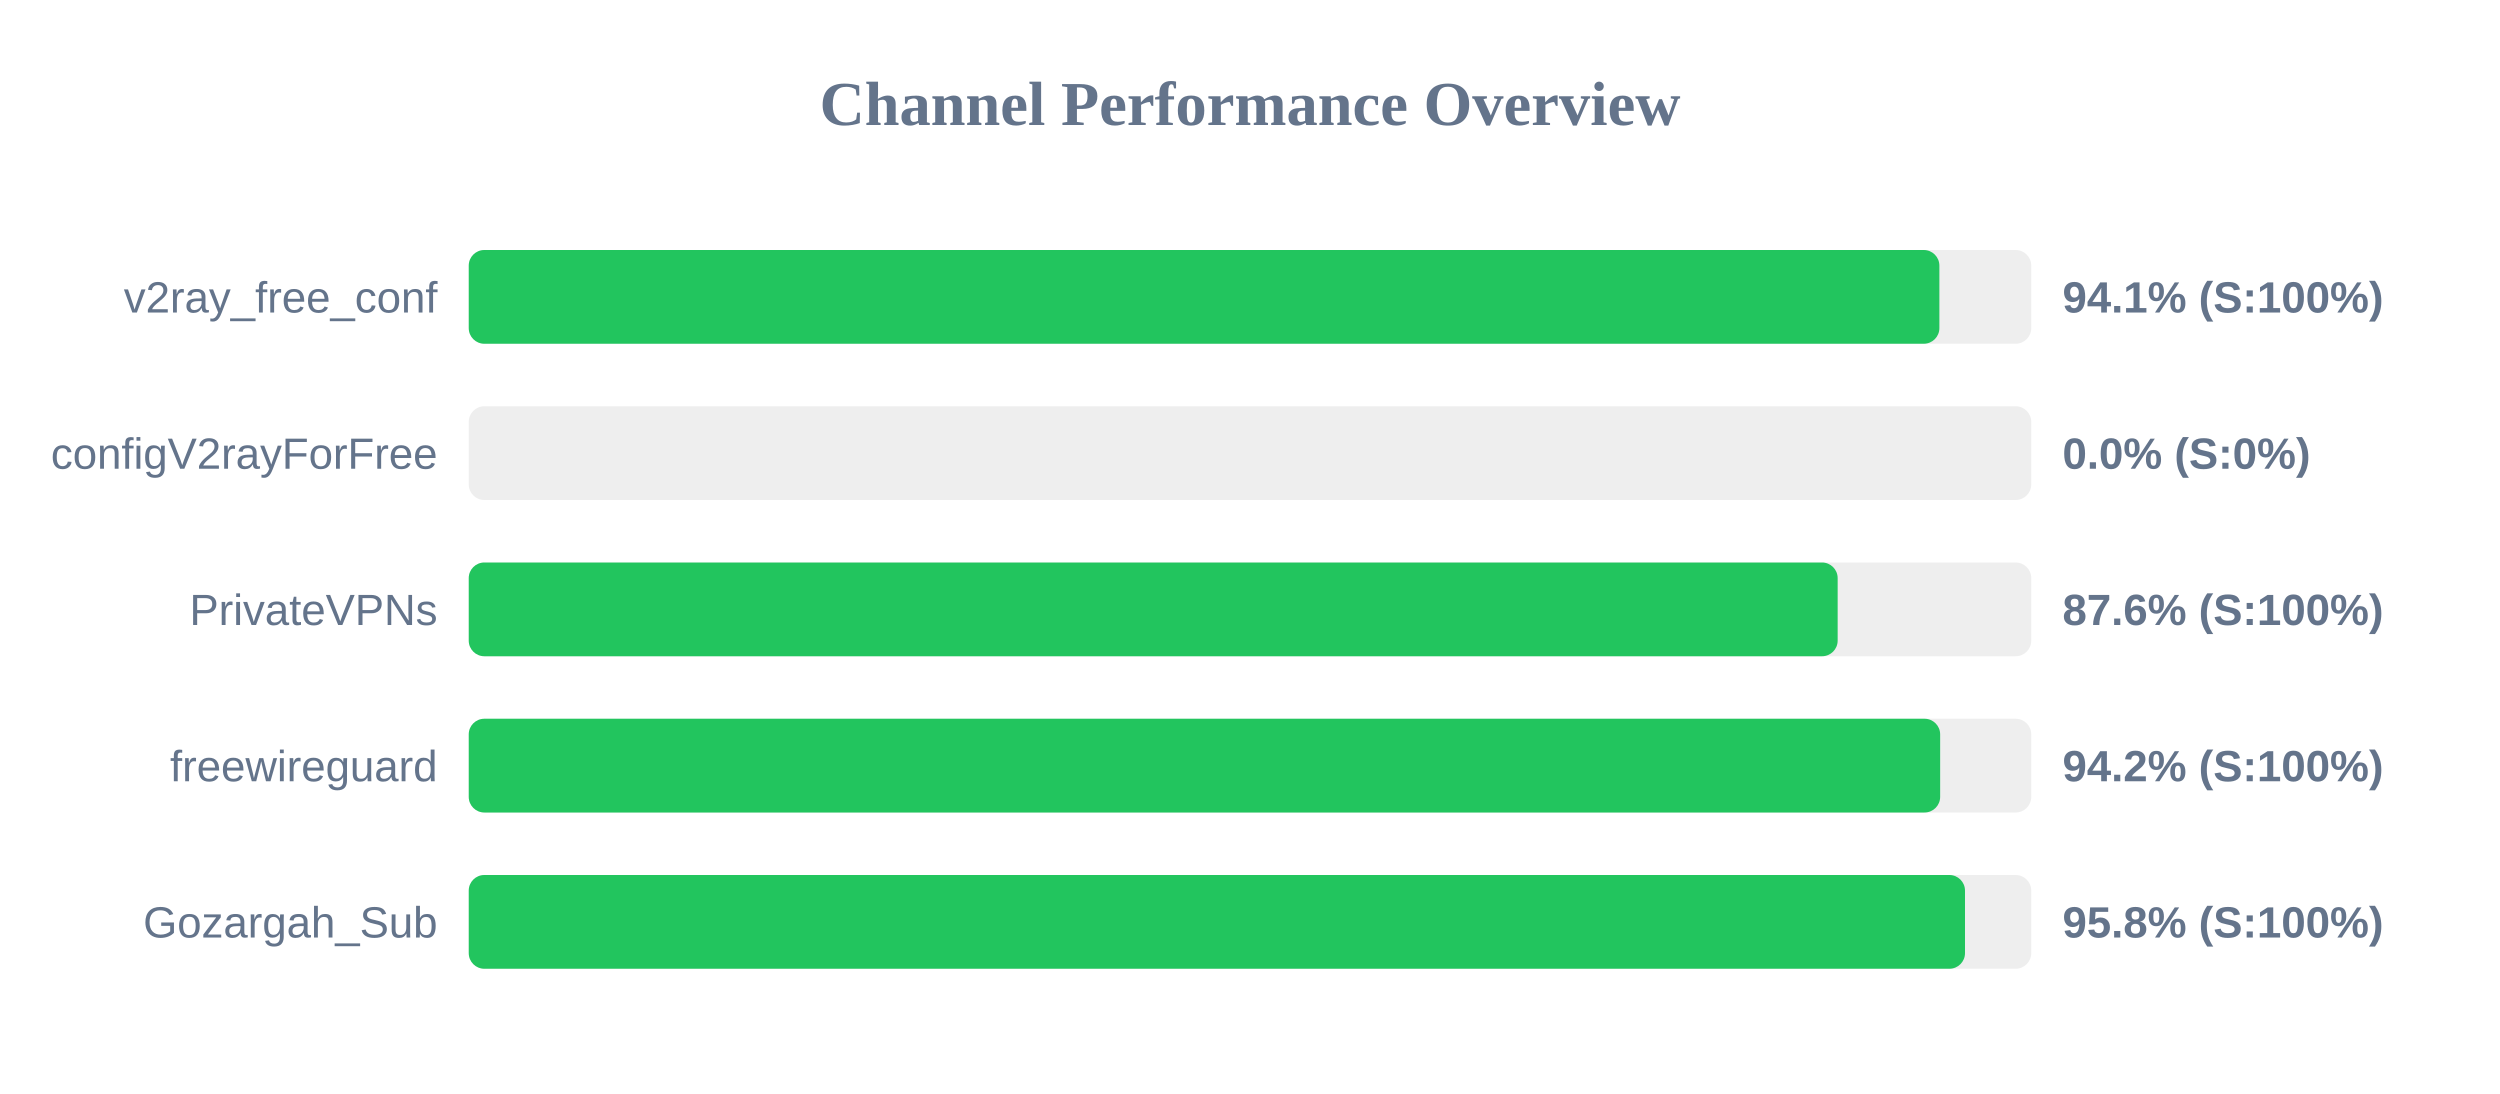
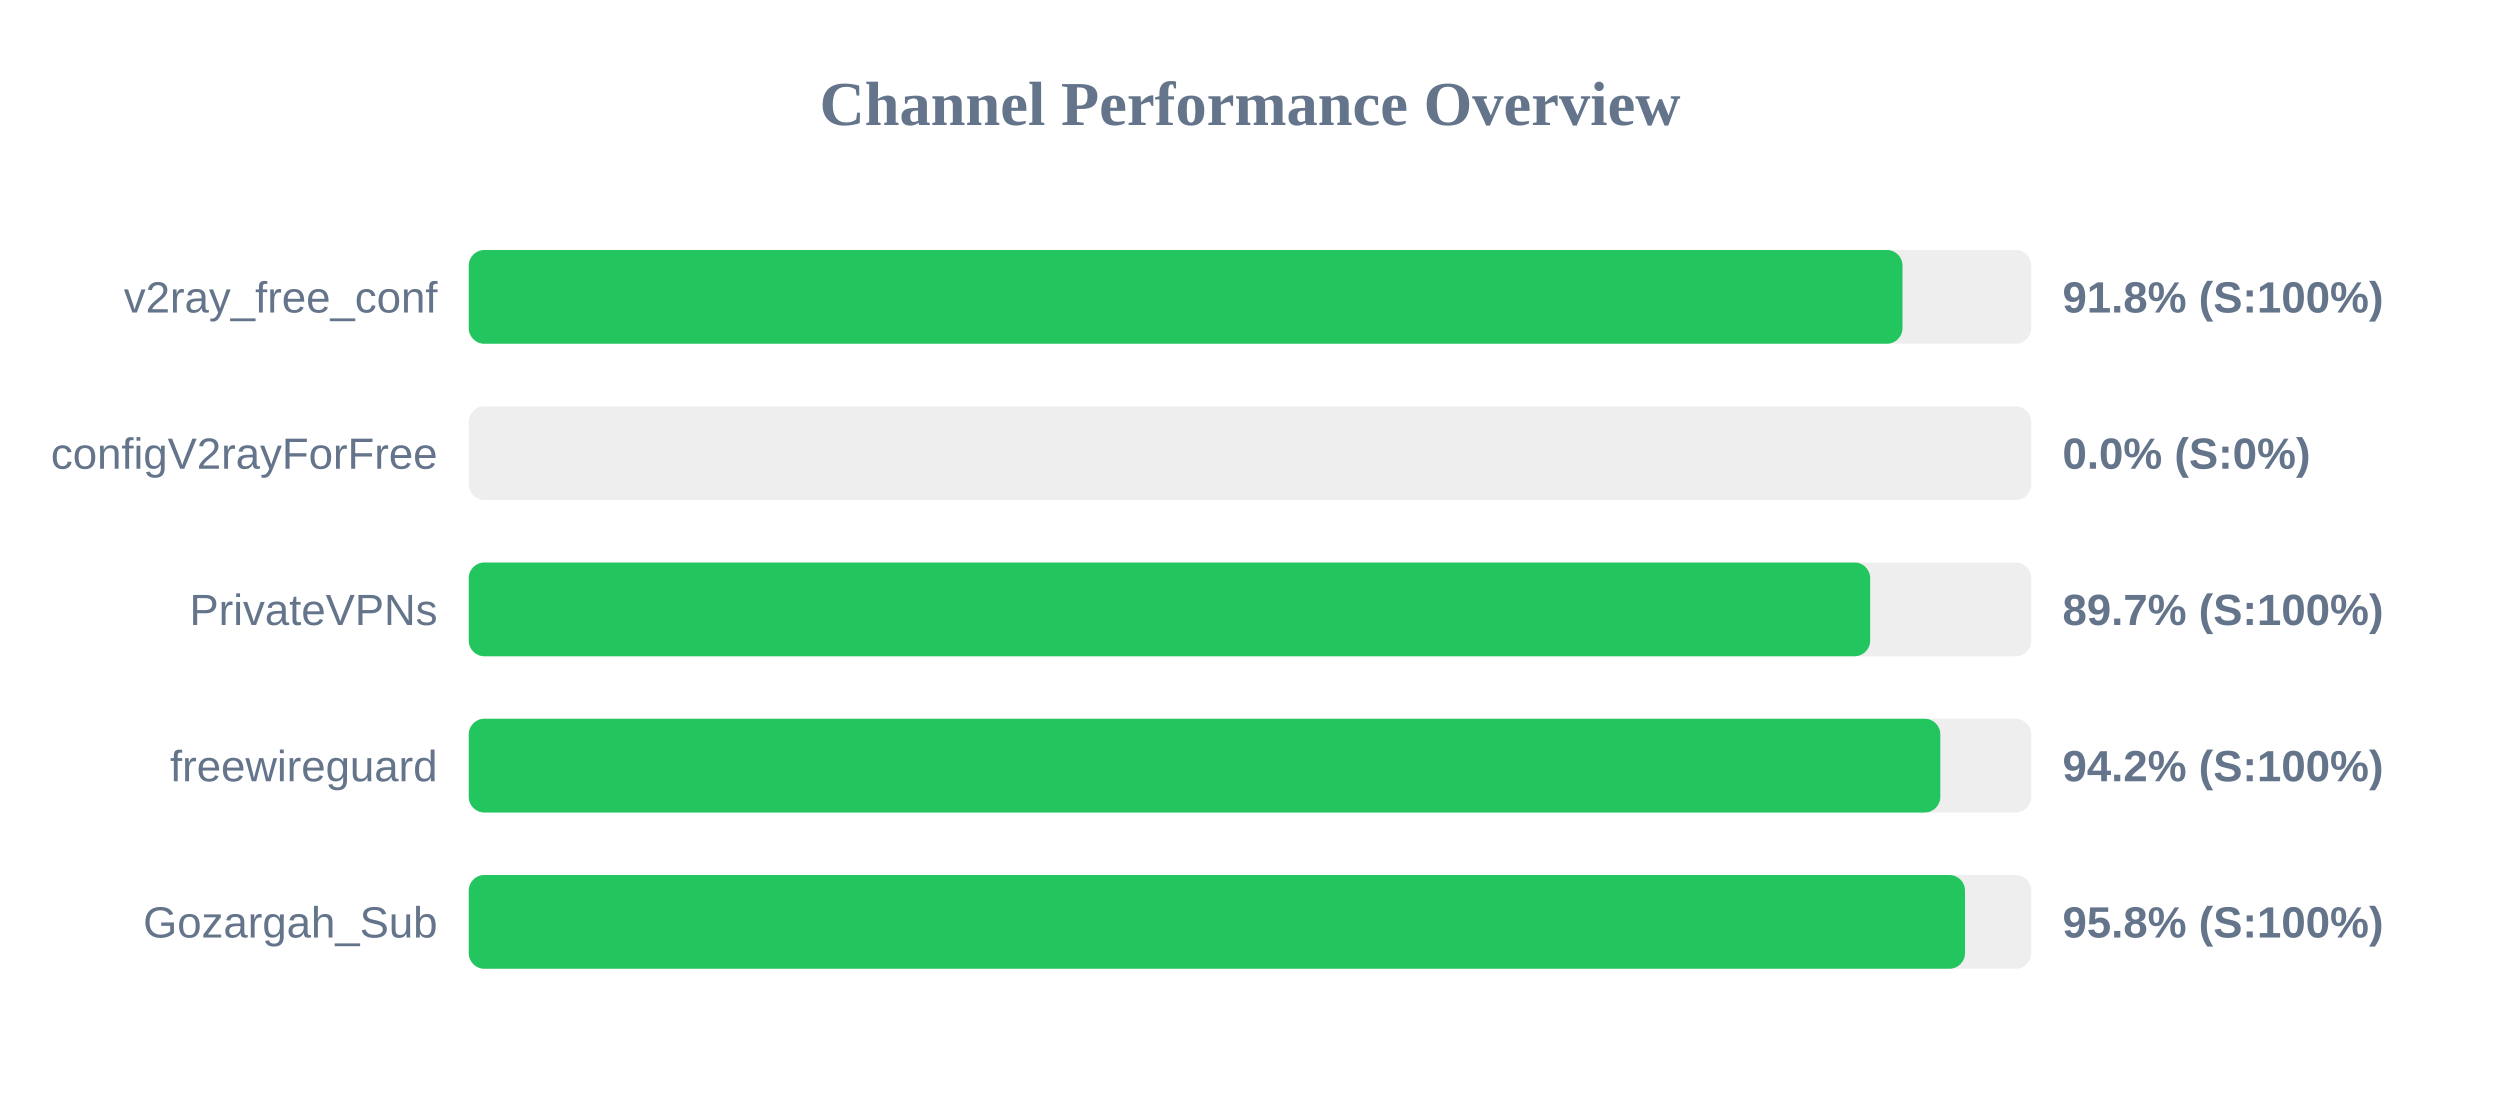
<svg xmlns="http://www.w3.org/2000/svg" width="800" height="350" version="1.1">
  <style>
        .row { font: 14px Arial; fill: #64748b; }
        .score { font: bold 14px Arial; fill: #64748b; }
    </style>
  <text x="400" y="40" text-anchor="middle" font-size="20px" font-weight="bold" fill="#64748b">Channel Performance Overview</text>
  <rect x="150" y="80" width="500" height="30" fill="#eee" rx="5" />
-   <rect x="150" y="80" width="470.6" height="30" fill="#22c55e" rx="5" />
+   <rect x="150" y="80" width="458.8" height="30" fill="#22c55e" rx="5" />
  <text x="140" y="100" text-anchor="end" class="row">v2ray_free_conf</text>
-   <text x="660" y="100" text-anchor="start" class="score">94.1% (S:100%)</text>
+   <text x="660" y="100" text-anchor="start" class="score">91.8% (S:100%)</text>
  <rect x="150" y="130" width="500" height="30" fill="#eee" rx="5" />
  <rect x="150" y="130" width="0.0" height="30" fill="#ef4444" rx="5" />
  <text x="140" y="150" text-anchor="end" class="row">configV2rayForFree</text>
  <text x="660" y="150" text-anchor="start" class="score">0.0% (S:0%)</text>
  <rect x="150" y="180" width="500" height="30" fill="#eee" rx="5" />
-   <rect x="150" y="180" width="438.05" height="30" fill="#22c55e" rx="5" />
+   <rect x="150" y="180" width="448.45" height="30" fill="#22c55e" rx="5" />
  <text x="140" y="200" text-anchor="end" class="row">PrivateVPNs</text>
-   <text x="660" y="200" text-anchor="start" class="score">87.6% (S:100%)</text>
+   <text x="660" y="200" text-anchor="start" class="score">89.7% (S:100%)</text>
  <rect x="150" y="230" width="500" height="30" fill="#eee" rx="5" />
-   <rect x="150" y="230" width="470.85" height="30" fill="#22c55e" rx="5" />
+   <rect x="150" y="230" width="470.9" height="30" fill="#22c55e" rx="5" />
  <text x="140" y="250" text-anchor="end" class="row">freewireguard</text>
  <text x="660" y="250" text-anchor="start" class="score">94.2% (S:100%)</text>
  <rect x="150" y="280" width="500" height="30" fill="#eee" rx="5" />
  <rect x="150" y="280" width="478.8" height="30" fill="#22c55e" rx="5" />
  <text x="140" y="300" text-anchor="end" class="row">Gozargah_Sub</text>
  <text x="660" y="300" text-anchor="start" class="score">95.8% (S:100%)</text>
</svg>
